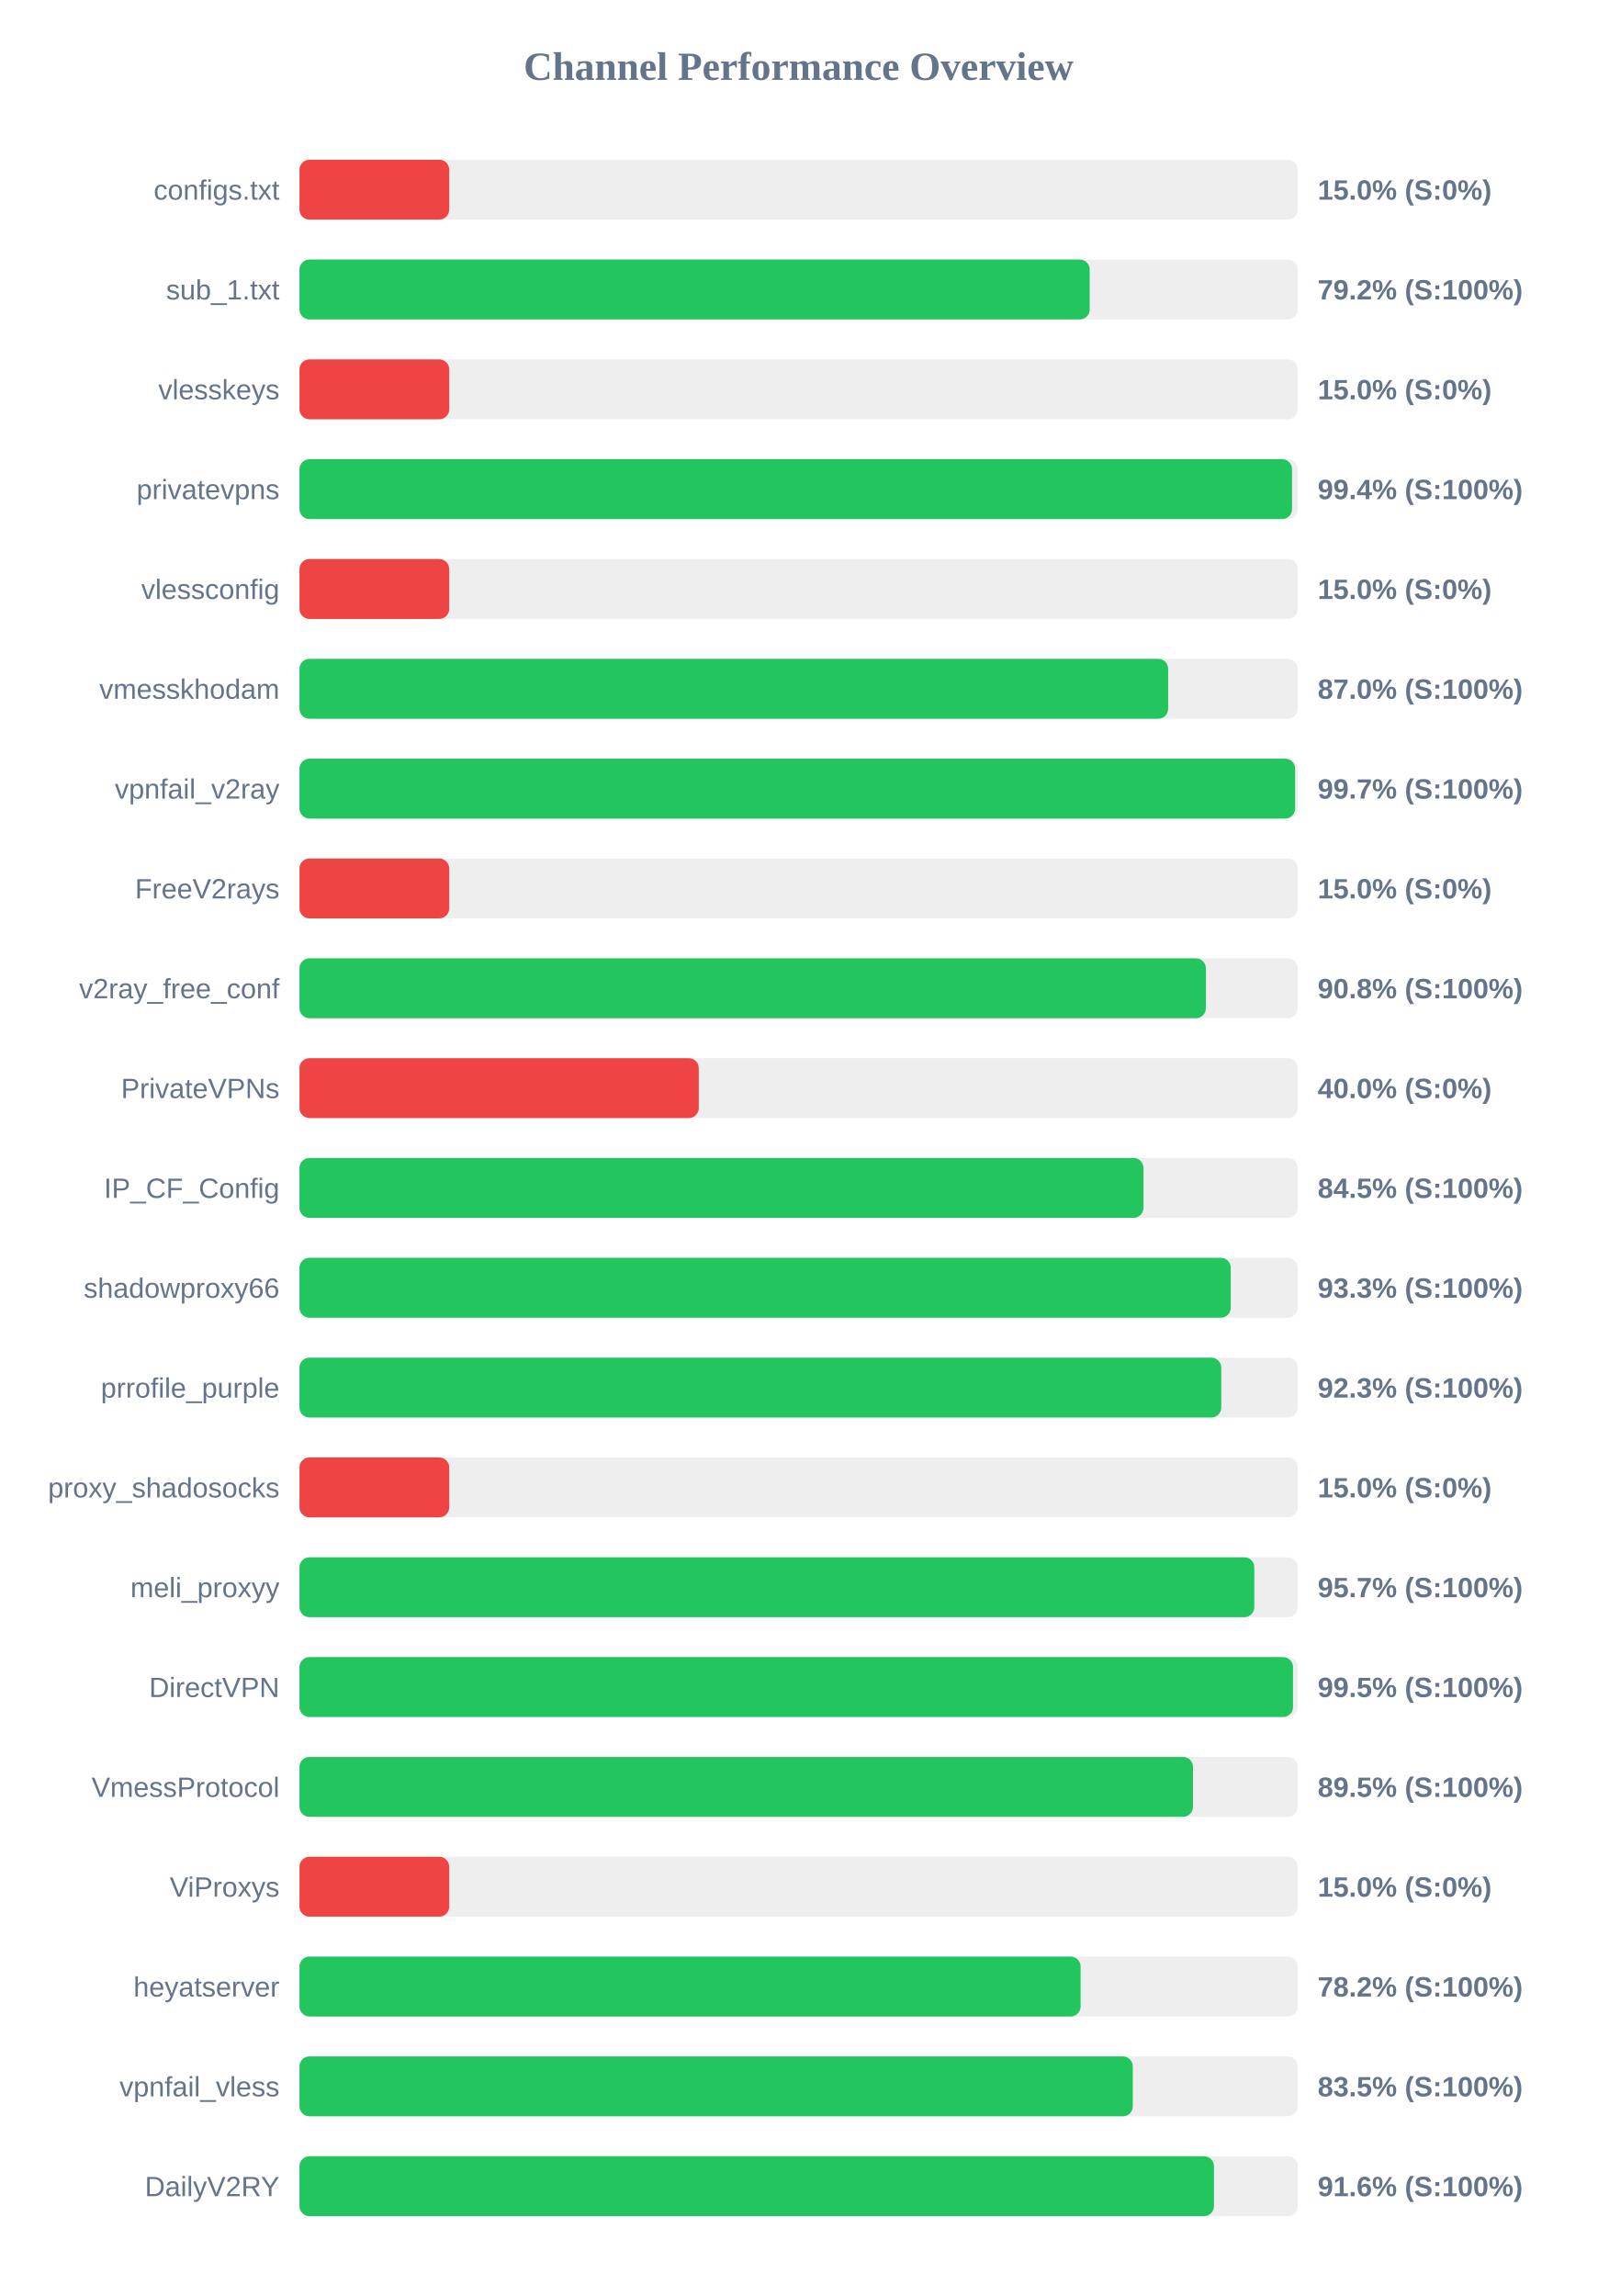
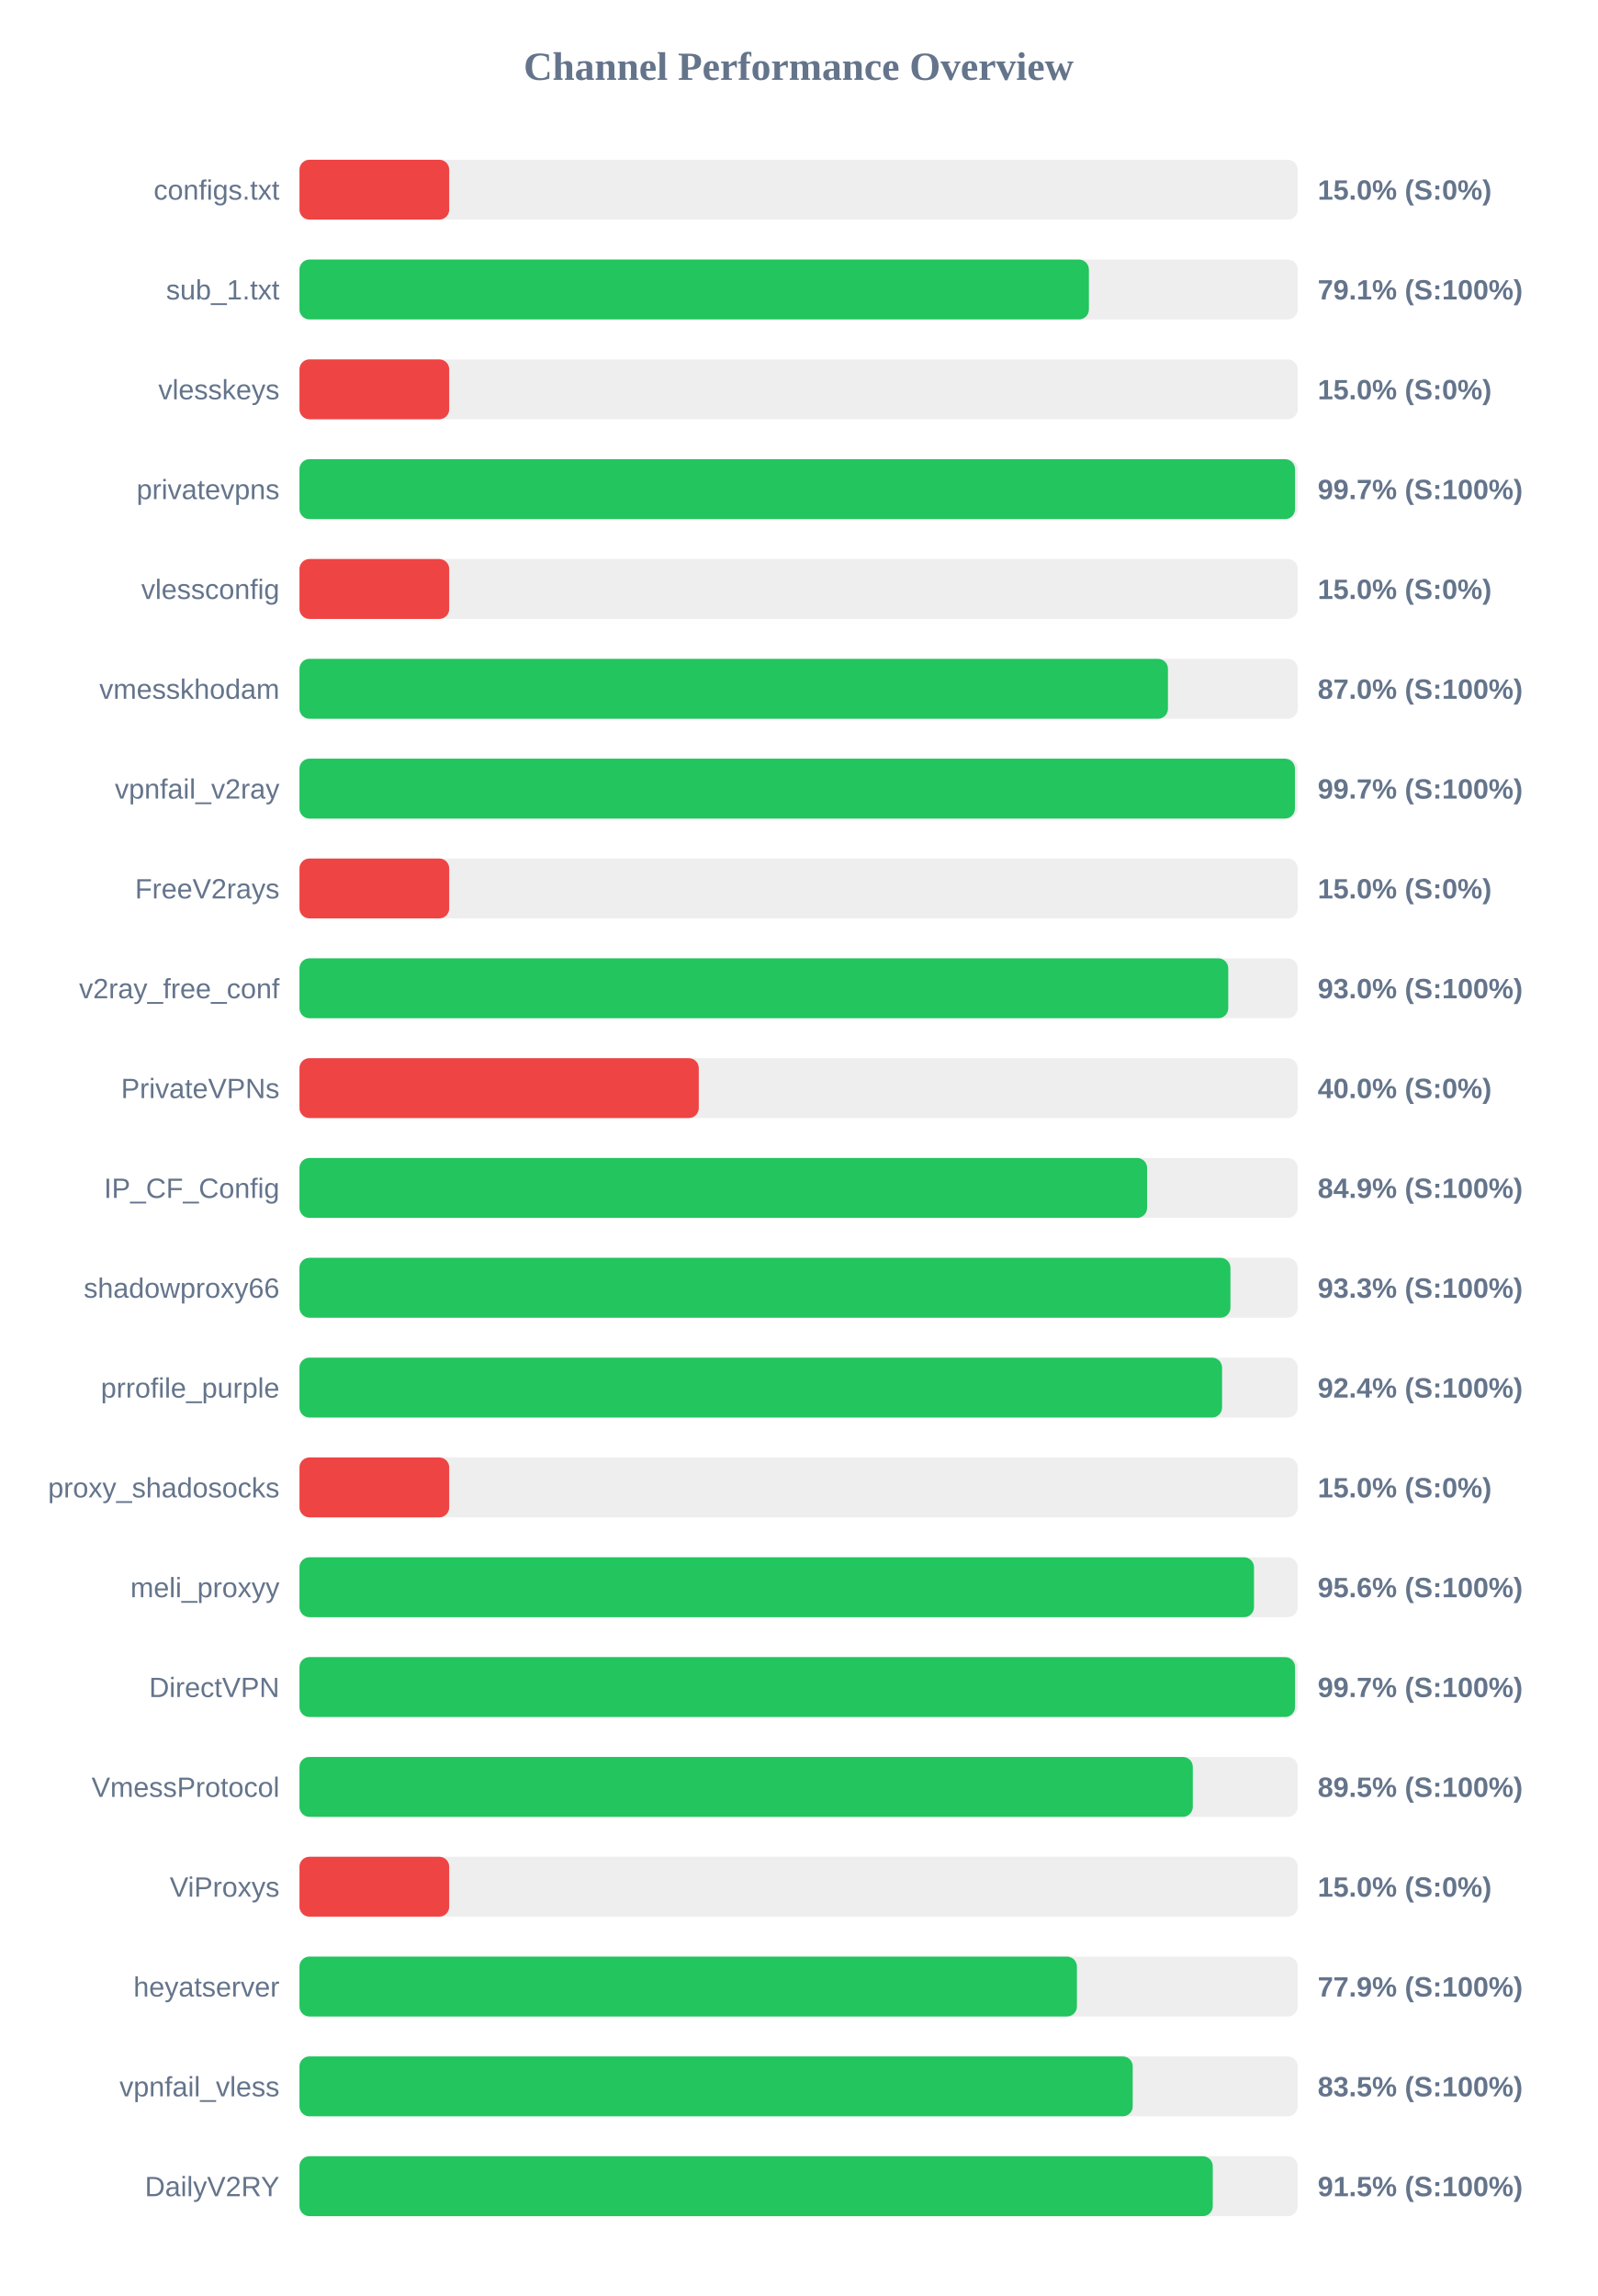
<svg xmlns="http://www.w3.org/2000/svg" width="800" height="1150" version="1.1">
  <style>
        .row { font: 14px Arial; fill: #64748b; }
        .score { font: bold 14px Arial; fill: #64748b; }
    </style>
  <text x="400" y="40" text-anchor="middle" font-size="20px" font-weight="bold" fill="#64748b">Channel Performance Overview</text>
  <rect x="150" y="80" width="500" height="30" fill="#eee" rx="5" />
  <rect x="150" y="80" width="75.0" height="30" fill="#ef4444" rx="5" />
  <text x="140" y="100" text-anchor="end" class="row">configs.txt</text>
  <text x="660" y="100" text-anchor="start" class="score">15.0% (S:0%)</text>
  <rect x="150" y="130" width="500" height="30" fill="#eee" rx="5" />
-   <rect x="150" y="130" width="395.8" height="30" fill="#22c55e" rx="5" />
+   <rect x="150" y="130" width="395.4" height="30" fill="#22c55e" rx="5" />
  <text x="140" y="150" text-anchor="end" class="row">sub_1.txt</text>
-   <text x="660" y="150" text-anchor="start" class="score">79.2% (S:100%)</text>
+   <text x="660" y="150" text-anchor="start" class="score">79.1% (S:100%)</text>
  <rect x="150" y="180" width="500" height="30" fill="#eee" rx="5" />
  <rect x="150" y="180" width="75.0" height="30" fill="#ef4444" rx="5" />
  <text x="140" y="200" text-anchor="end" class="row">vlesskeys</text>
  <text x="660" y="200" text-anchor="start" class="score">15.0% (S:0%)</text>
  <rect x="150" y="230" width="500" height="30" fill="#eee" rx="5" />
-   <rect x="150" y="230" width="497.15" height="30" fill="#22c55e" rx="5" />
+   <rect x="150" y="230" width="498.65" height="30" fill="#22c55e" rx="5" />
  <text x="140" y="250" text-anchor="end" class="row">privatevpns</text>
-   <text x="660" y="250" text-anchor="start" class="score">99.4% (S:100%)</text>
+   <text x="660" y="250" text-anchor="start" class="score">99.7% (S:100%)</text>
  <rect x="150" y="280" width="500" height="30" fill="#eee" rx="5" />
  <rect x="150" y="280" width="75.0" height="30" fill="#ef4444" rx="5" />
  <text x="140" y="300" text-anchor="end" class="row">vlessconfig</text>
  <text x="660" y="300" text-anchor="start" class="score">15.0% (S:0%)</text>
  <rect x="150" y="330" width="500" height="30" fill="#eee" rx="5" />
-   <rect x="150" y="330" width="435.1" height="30" fill="#22c55e" rx="5" />
+   <rect x="150" y="330" width="435.0" height="30" fill="#22c55e" rx="5" />
  <text x="140" y="350" text-anchor="end" class="row">vmesskhodam</text>
  <text x="660" y="350" text-anchor="start" class="score">87.0% (S:100%)</text>
  <rect x="150" y="380" width="500" height="30" fill="#eee" rx="5" />
-   <rect x="150" y="380" width="498.7" height="30" fill="#22c55e" rx="5" />
+   <rect x="150" y="380" width="498.6" height="30" fill="#22c55e" rx="5" />
  <text x="140" y="400" text-anchor="end" class="row">vpnfail_v2ray</text>
  <text x="660" y="400" text-anchor="start" class="score">99.7% (S:100%)</text>
  <rect x="150" y="430" width="500" height="30" fill="#eee" rx="5" />
  <rect x="150" y="430" width="75.0" height="30" fill="#ef4444" rx="5" />
  <text x="140" y="450" text-anchor="end" class="row">FreeV2rays</text>
  <text x="660" y="450" text-anchor="start" class="score">15.0% (S:0%)</text>
  <rect x="150" y="480" width="500" height="30" fill="#eee" rx="5" />
-   <rect x="150" y="480" width="454.0" height="30" fill="#22c55e" rx="5" />
+   <rect x="150" y="480" width="465.2" height="30" fill="#22c55e" rx="5" />
  <text x="140" y="500" text-anchor="end" class="row">v2ray_free_conf</text>
-   <text x="660" y="500" text-anchor="start" class="score">90.8% (S:100%)</text>
+   <text x="660" y="500" text-anchor="start" class="score">93.0% (S:100%)</text>
  <rect x="150" y="530" width="500" height="30" fill="#eee" rx="5" />
  <rect x="150" y="530" width="200.0" height="30" fill="#ef4444" rx="5" />
  <text x="140" y="550" text-anchor="end" class="row">PrivateVPNs</text>
  <text x="660" y="550" text-anchor="start" class="score">40.0% (S:0%)</text>
  <rect x="150" y="580" width="500" height="30" fill="#eee" rx="5" />
-   <rect x="150" y="580" width="422.75" height="30" fill="#22c55e" rx="5" />
+   <rect x="150" y="580" width="424.55" height="30" fill="#22c55e" rx="5" />
  <text x="140" y="600" text-anchor="end" class="row">IP_CF_Config</text>
-   <text x="660" y="600" text-anchor="start" class="score">84.5% (S:100%)</text>
+   <text x="660" y="600" text-anchor="start" class="score">84.9% (S:100%)</text>
  <rect x="150" y="630" width="500" height="30" fill="#eee" rx="5" />
-   <rect x="150" y="630" width="466.45" height="30" fill="#22c55e" rx="5" />
+   <rect x="150" y="630" width="466.3" height="30" fill="#22c55e" rx="5" />
  <text x="140" y="650" text-anchor="end" class="row">shadowproxy66</text>
  <text x="660" y="650" text-anchor="start" class="score">93.3% (S:100%)</text>
  <rect x="150" y="680" width="500" height="30" fill="#eee" rx="5" />
-   <rect x="150" y="680" width="461.7" height="30" fill="#22c55e" rx="5" />
+   <rect x="150" y="680" width="462.1" height="30" fill="#22c55e" rx="5" />
  <text x="140" y="700" text-anchor="end" class="row">prrofile_purple</text>
-   <text x="660" y="700" text-anchor="start" class="score">92.3% (S:100%)</text>
+   <text x="660" y="700" text-anchor="start" class="score">92.4% (S:100%)</text>
  <rect x="150" y="730" width="500" height="30" fill="#eee" rx="5" />
  <rect x="150" y="730" width="75.0" height="30" fill="#ef4444" rx="5" />
  <text x="140" y="750" text-anchor="end" class="row">proxy_shadosocks</text>
  <text x="660" y="750" text-anchor="start" class="score">15.0% (S:0%)</text>
  <rect x="150" y="780" width="500" height="30" fill="#eee" rx="5" />
-   <rect x="150" y="780" width="478.25" height="30" fill="#22c55e" rx="5" />
+   <rect x="150" y="780" width="478.1" height="30" fill="#22c55e" rx="5" />
  <text x="140" y="800" text-anchor="end" class="row">meli_proxyy</text>
-   <text x="660" y="800" text-anchor="start" class="score">95.7% (S:100%)</text>
+   <text x="660" y="800" text-anchor="start" class="score">95.6% (S:100%)</text>
  <rect x="150" y="830" width="500" height="30" fill="#eee" rx="5" />
-   <rect x="150" y="830" width="497.65" height="30" fill="#22c55e" rx="5" />
+   <rect x="150" y="830" width="498.65" height="30" fill="#22c55e" rx="5" />
  <text x="140" y="850" text-anchor="end" class="row">DirectVPN</text>
-   <text x="660" y="850" text-anchor="start" class="score">99.5% (S:100%)</text>
+   <text x="660" y="850" text-anchor="start" class="score">99.7% (S:100%)</text>
  <rect x="150" y="880" width="500" height="30" fill="#eee" rx="5" />
-   <rect x="150" y="880" width="447.55" height="30" fill="#22c55e" rx="5" />
+   <rect x="150" y="880" width="447.45" height="30" fill="#22c55e" rx="5" />
  <text x="140" y="900" text-anchor="end" class="row">VmessProtocol</text>
  <text x="660" y="900" text-anchor="start" class="score">89.5% (S:100%)</text>
  <rect x="150" y="930" width="500" height="30" fill="#eee" rx="5" />
  <rect x="150" y="930" width="75.0" height="30" fill="#ef4444" rx="5" />
  <text x="140" y="950" text-anchor="end" class="row">ViProxys</text>
  <text x="660" y="950" text-anchor="start" class="score">15.0% (S:0%)</text>
  <rect x="150" y="980" width="500" height="30" fill="#eee" rx="5" />
-   <rect x="150" y="980" width="391.25" height="30" fill="#22c55e" rx="5" />
+   <rect x="150" y="980" width="389.4" height="30" fill="#22c55e" rx="5" />
  <text x="140" y="1000" text-anchor="end" class="row">heyatserver</text>
-   <text x="660" y="1000" text-anchor="start" class="score">78.2% (S:100%)</text>
+   <text x="660" y="1000" text-anchor="start" class="score">77.9% (S:100%)</text>
  <rect x="150" y="1030" width="500" height="30" fill="#eee" rx="5" />
-   <rect x="150" y="1030" width="417.4" height="30" fill="#22c55e" rx="5" />
+   <rect x="150" y="1030" width="417.35" height="30" fill="#22c55e" rx="5" />
  <text x="140" y="1050" text-anchor="end" class="row">vpnfail_vless</text>
  <text x="660" y="1050" text-anchor="start" class="score">83.5% (S:100%)</text>
  <rect x="150" y="1080" width="500" height="30" fill="#eee" rx="5" />
-   <rect x="150" y="1080" width="458.05" height="30" fill="#22c55e" rx="5" />
+   <rect x="150" y="1080" width="457.45" height="30" fill="#22c55e" rx="5" />
  <text x="140" y="1100" text-anchor="end" class="row">DailyV2RY</text>
-   <text x="660" y="1100" text-anchor="start" class="score">91.6% (S:100%)</text>
+   <text x="660" y="1100" text-anchor="start" class="score">91.5% (S:100%)</text>
</svg>
